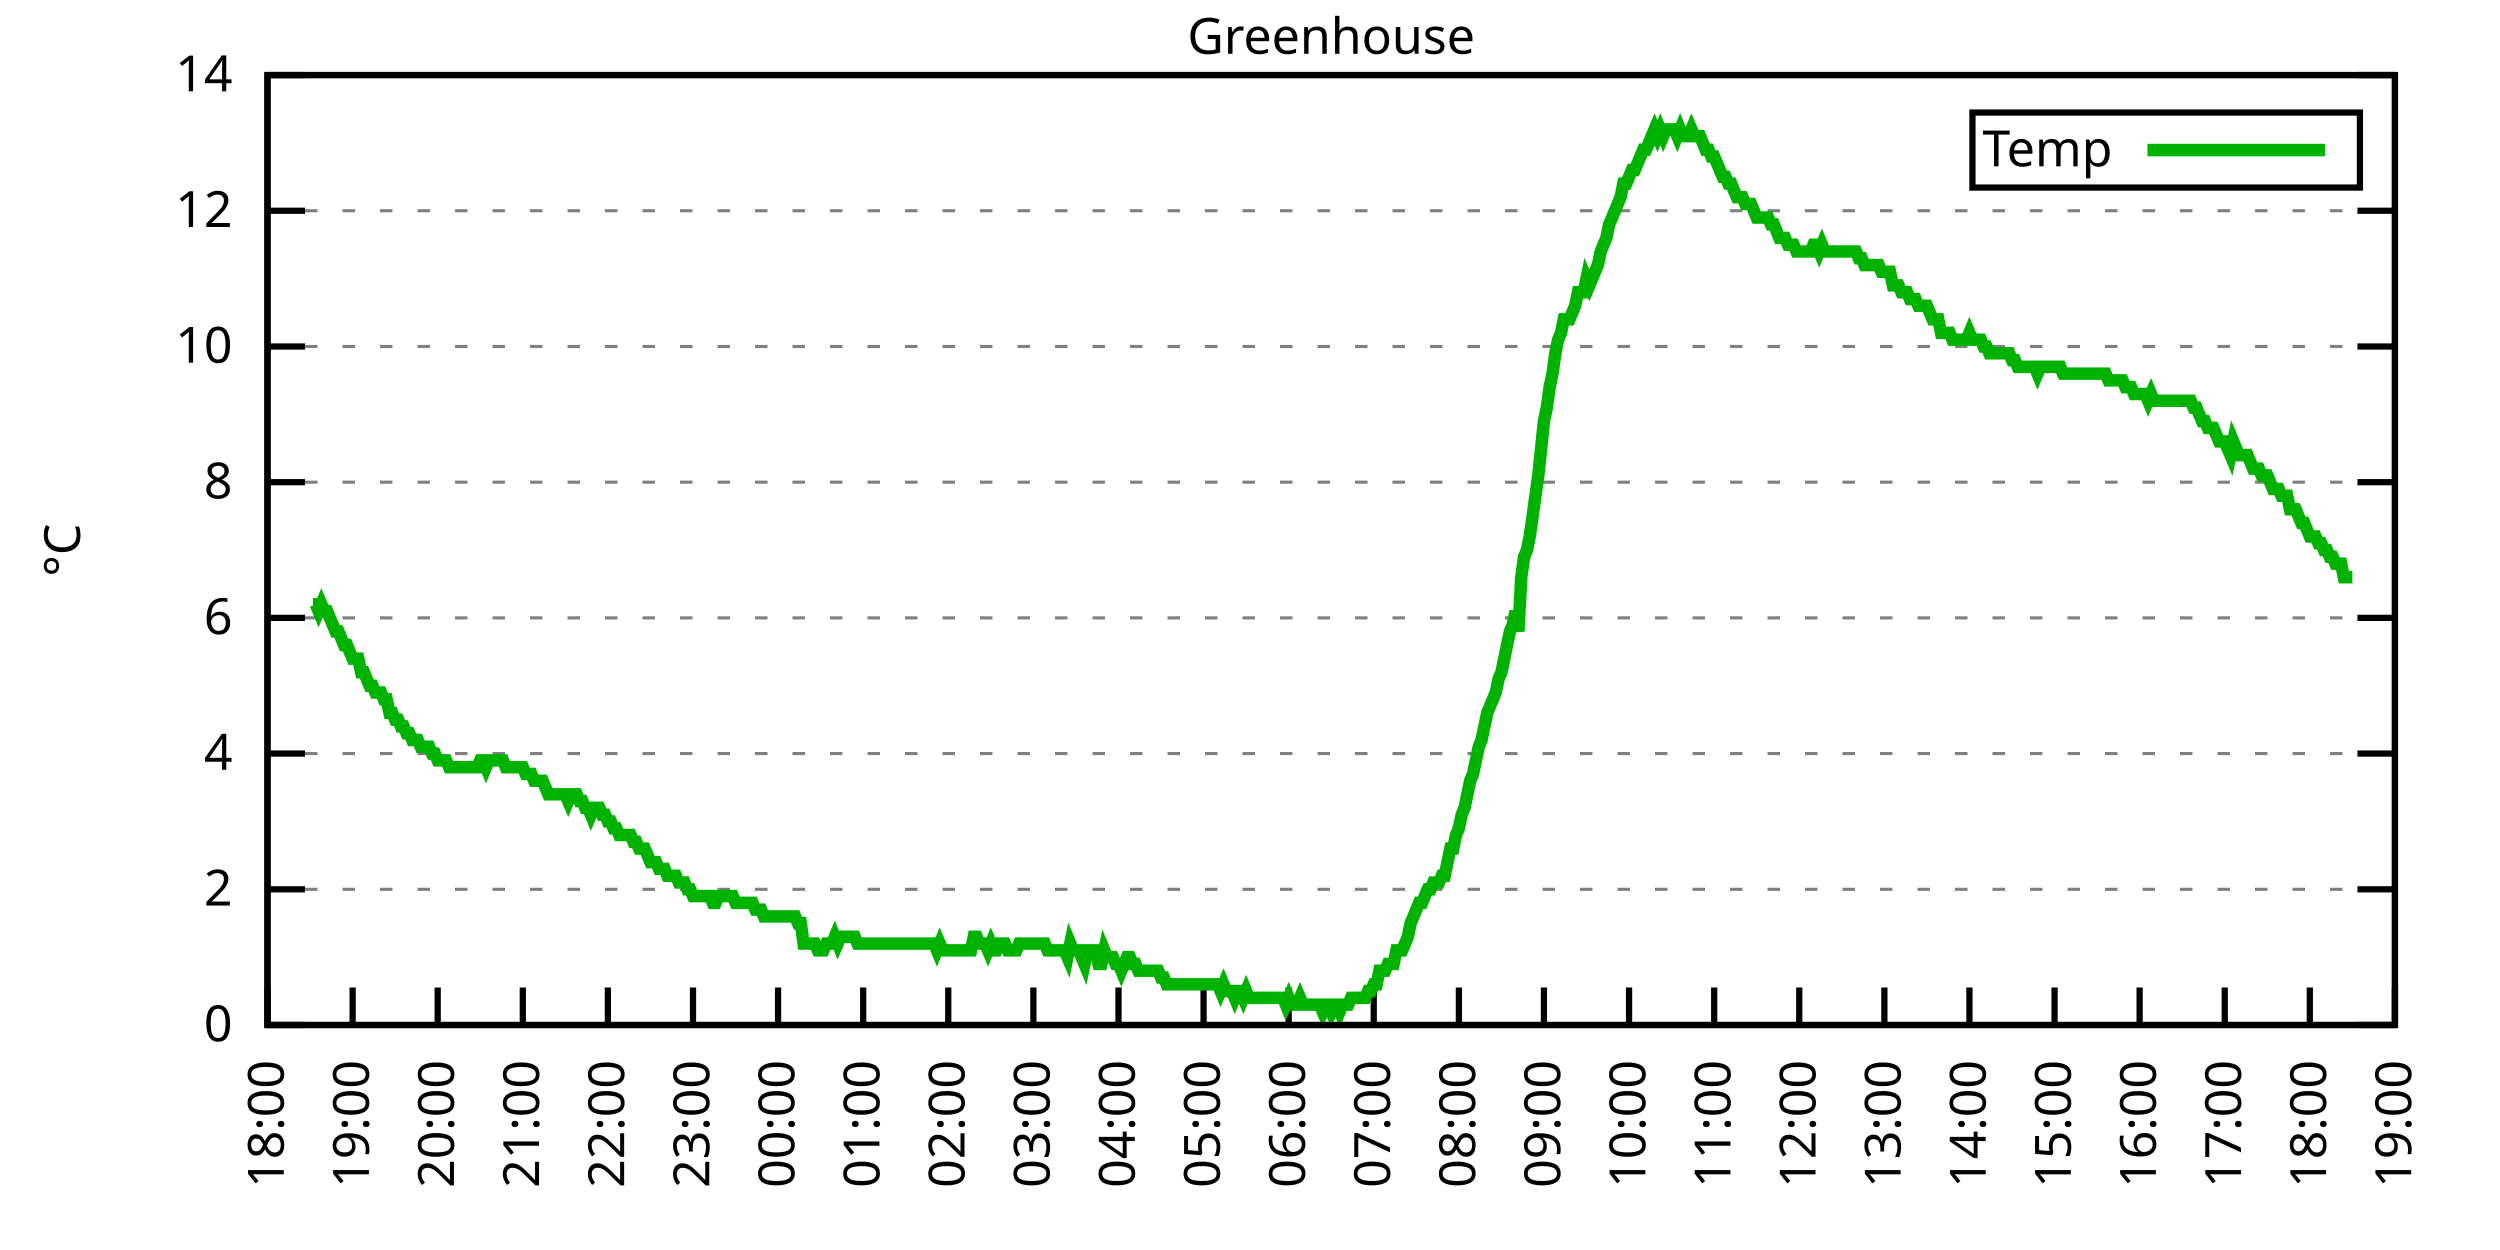
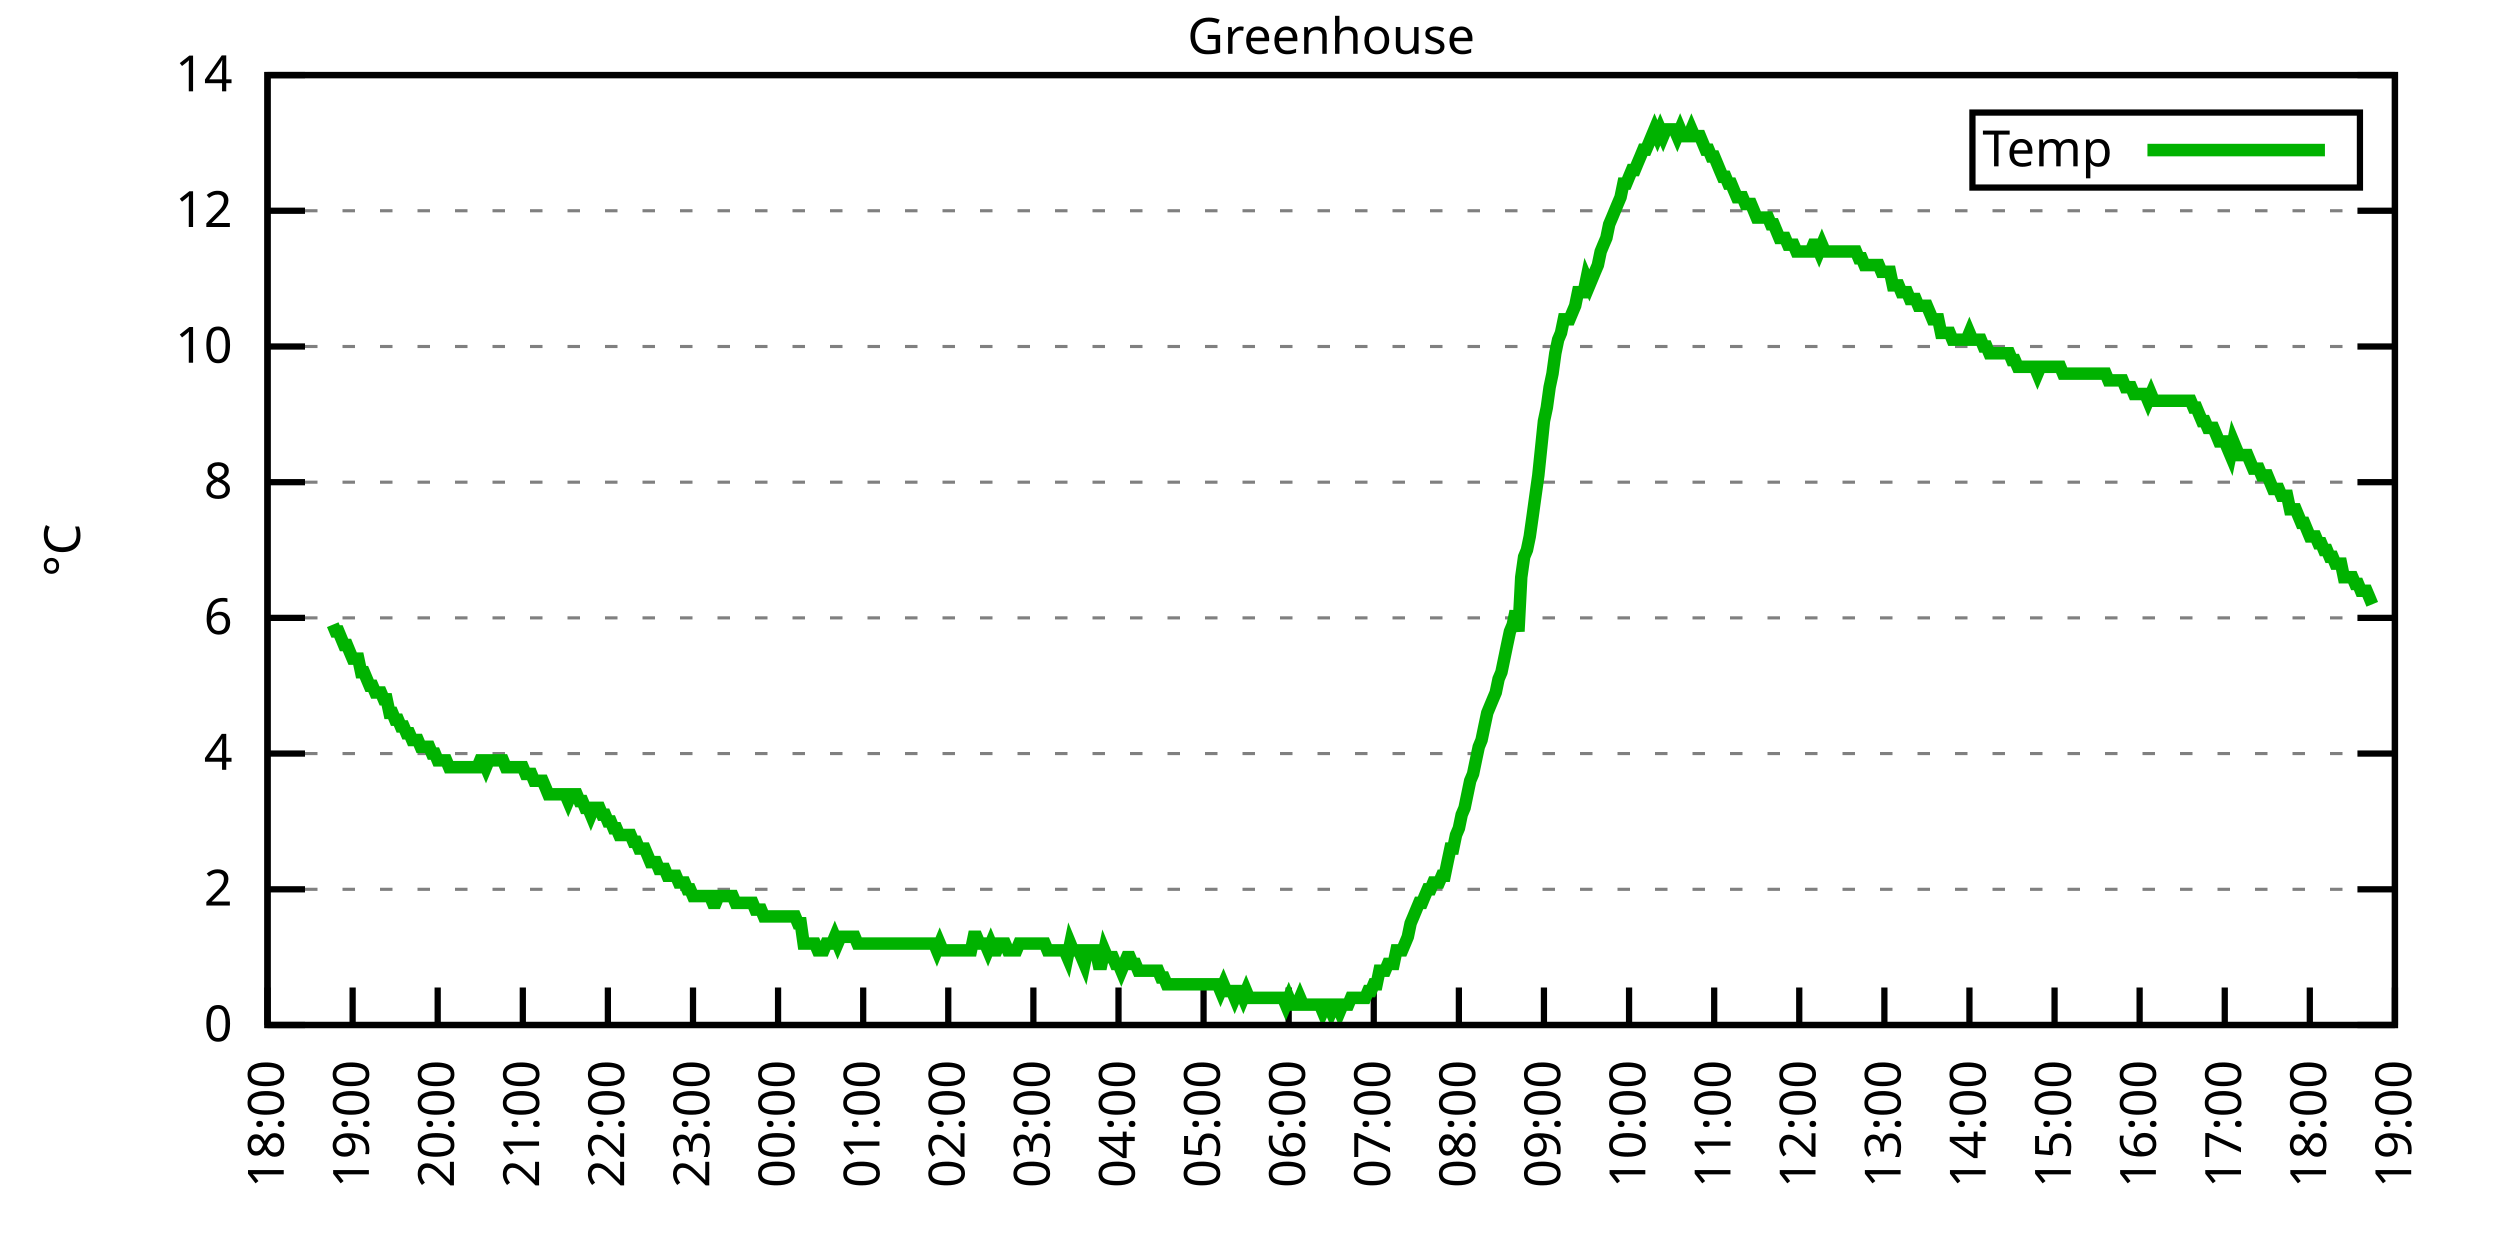
<svg xmlns="http://www.w3.org/2000/svg" xmlns:xlink="http://www.w3.org/1999/xlink" width="400" height="200" viewBox="0 0 400 200">
  <g id="gnuplot_canvas">
    <rect x="0" y="0" width="400" height="200" fill="none" />
    <defs>
      <circle id="gpDot" r="0.5" stroke-width="0.5" stroke="currentColor" />
      <path id="gpPt0" stroke-width="0.333" stroke="currentColor" d="M-1,0 h2 M0,-1 v2" />
      <path id="gpPt1" stroke-width="0.333" stroke="currentColor" d="M-1,-1 L1,1 M1,-1 L-1,1" />
      <path id="gpPt2" stroke-width="0.333" stroke="currentColor" d="M-1,0 L1,0 M0,-1 L0,1 M-1,-1 L1,1 M-1,1 L1,-1" />
      <rect id="gpPt3" stroke-width="0.333" stroke="currentColor" x="-1" y="-1" width="2" height="2" />
      <rect id="gpPt4" stroke-width="0.333" stroke="currentColor" fill="currentColor" x="-1" y="-1" width="2" height="2" />
      <circle id="gpPt5" stroke-width="0.333" stroke="currentColor" cx="0" cy="0" r="1" />
      <use xlink:href="#gpPt5" id="gpPt6" fill="currentColor" stroke="none" />
      <path id="gpPt7" stroke-width="0.333" stroke="currentColor" d="M0,-1.33 L-1.33,0.67 L1.33,0.67 z" />
      <use xlink:href="#gpPt7" id="gpPt8" fill="currentColor" stroke="none" />
      <use xlink:href="#gpPt7" id="gpPt9" stroke="currentColor" transform="rotate(180)" />
      <use xlink:href="#gpPt9" id="gpPt10" fill="currentColor" stroke="none" />
      <use xlink:href="#gpPt3" id="gpPt11" stroke="currentColor" transform="rotate(45)" />
      <use xlink:href="#gpPt11" id="gpPt12" fill="currentColor" stroke="none" />
      <path id="gpPt13" stroke-width="0.333" stroke="currentColor" d="M0,1.330 L1.265,0.411 L0.782,-1.067 L-0.782,-1.076 L-1.265,0.411 z" />
      <use xlink:href="#gpPt13" id="gpPt14" fill="currentColor" stroke="none" />
      <filter id="textbox" filterUnits="objectBoundingBox" x="0" y="0" height="1" width="1">
        <feFlood flood-color="white" flood-opacity="1" result="bgnd" />
        <feComposite in="SourceGraphic" in2="bgnd" operator="atop" />
      </filter>
      <filter id="greybox" filterUnits="objectBoundingBox" x="0" y="0" height="1" width="1">
        <feFlood flood-color="lightgrey" flood-opacity="1" result="grey" />
        <feComposite in="SourceGraphic" in2="grey" operator="atop" />
      </filter>
    </defs>
    <g fill="none" color="white" stroke="currentColor" stroke-width="1.00" stroke-linecap="butt" stroke-linejoin="miter">
</g>
    <g fill="none" color="black" stroke="currentColor" stroke-width="1.00" stroke-linecap="butt" stroke-linejoin="miter">
      <g stroke="none" shape-rendering="crispEdges">
        <polygon fill="rgb(255, 255, 255)" points="42.80,164.00 383.18,164.00 383.18,12.02 42.80,12.02 " />
      </g>
    </g>
    <g fill="none" color="black" stroke="currentColor" stroke-width="1.00" stroke-linecap="butt" stroke-linejoin="miter">
</g>
    <g fill="none" color="black" stroke="black" stroke-width="0.50" stroke-linecap="butt" stroke-linejoin="miter">
</g>
    <g fill="none" color="gray" stroke="currentColor" stroke-width="0.50" stroke-linecap="butt" stroke-linejoin="miter">
      <path stroke="gray" stroke-dasharray="2,4" class="gridline" d="M42.80,164.00 L383.19,164.00  " />
    </g>
    <g fill="none" color="gray" stroke="gray" stroke-width="1.00" stroke-linecap="butt" stroke-linejoin="miter">
</g>
    <g fill="none" color="black" stroke="currentColor" stroke-width="1.00" stroke-linecap="butt" stroke-linejoin="miter">
      <path stroke="black" d="M42.80,164.00 L48.80,164.00 M383.19,164.00 L377.19,164.00  " />
      <g transform="translate(37.20,166.60)" stroke="none" fill="black" font-family="Sans" font-size="8.00" text-anchor="end">
        <text>
          <tspan font-family="Sans"> 0</tspan>
        </text>
      </g>
    </g>
    <g fill="none" color="black" stroke="currentColor" stroke-width="1.00" stroke-linecap="butt" stroke-linejoin="miter">
</g>
    <g fill="none" color="black" stroke="black" stroke-width="0.50" stroke-linecap="butt" stroke-linejoin="miter">
</g>
    <g fill="none" color="gray" stroke="currentColor" stroke-width="0.50" stroke-linecap="butt" stroke-linejoin="miter">
      <path stroke="gray" stroke-dasharray="2,4" class="gridline" d="M42.80,142.29 L383.19,142.29  " />
    </g>
    <g fill="none" color="gray" stroke="gray" stroke-width="1.00" stroke-linecap="butt" stroke-linejoin="miter">
</g>
    <g fill="none" color="black" stroke="currentColor" stroke-width="1.00" stroke-linecap="butt" stroke-linejoin="miter">
      <path stroke="black" d="M42.80,142.29 L48.80,142.29 M383.19,142.29 L377.19,142.29  " />
      <g transform="translate(37.20,144.89)" stroke="none" fill="black" font-family="Sans" font-size="8.00" text-anchor="end">
        <text>
          <tspan font-family="Sans"> 2</tspan>
        </text>
      </g>
    </g>
    <g fill="none" color="black" stroke="currentColor" stroke-width="1.00" stroke-linecap="butt" stroke-linejoin="miter">
</g>
    <g fill="none" color="black" stroke="black" stroke-width="0.50" stroke-linecap="butt" stroke-linejoin="miter">
</g>
    <g fill="none" color="gray" stroke="currentColor" stroke-width="0.50" stroke-linecap="butt" stroke-linejoin="miter">
      <path stroke="gray" stroke-dasharray="2,4" class="gridline" d="M42.80,120.57 L383.19,120.57  " />
    </g>
    <g fill="none" color="gray" stroke="gray" stroke-width="1.00" stroke-linecap="butt" stroke-linejoin="miter">
</g>
    <g fill="none" color="black" stroke="currentColor" stroke-width="1.00" stroke-linecap="butt" stroke-linejoin="miter">
      <path stroke="black" d="M42.80,120.57 L48.80,120.57 M383.19,120.57 L377.19,120.57  " />
      <g transform="translate(37.20,123.17)" stroke="none" fill="black" font-family="Sans" font-size="8.00" text-anchor="end">
        <text>
          <tspan font-family="Sans"> 4</tspan>
        </text>
      </g>
    </g>
    <g fill="none" color="black" stroke="currentColor" stroke-width="1.00" stroke-linecap="butt" stroke-linejoin="miter">
</g>
    <g fill="none" color="black" stroke="black" stroke-width="0.50" stroke-linecap="butt" stroke-linejoin="miter">
</g>
    <g fill="none" color="gray" stroke="currentColor" stroke-width="0.50" stroke-linecap="butt" stroke-linejoin="miter">
      <path stroke="gray" stroke-dasharray="2,4" class="gridline" d="M42.80,98.86 L383.19,98.86  " />
    </g>
    <g fill="none" color="gray" stroke="gray" stroke-width="1.00" stroke-linecap="butt" stroke-linejoin="miter">
</g>
    <g fill="none" color="black" stroke="currentColor" stroke-width="1.00" stroke-linecap="butt" stroke-linejoin="miter">
      <path stroke="black" d="M42.80,98.86 L48.80,98.86 M383.19,98.86 L377.19,98.86  " />
      <g transform="translate(37.20,101.46)" stroke="none" fill="black" font-family="Sans" font-size="8.00" text-anchor="end">
        <text>
          <tspan font-family="Sans"> 6</tspan>
        </text>
      </g>
    </g>
    <g fill="none" color="black" stroke="currentColor" stroke-width="1.00" stroke-linecap="butt" stroke-linejoin="miter">
</g>
    <g fill="none" color="black" stroke="black" stroke-width="0.50" stroke-linecap="butt" stroke-linejoin="miter">
</g>
    <g fill="none" color="gray" stroke="currentColor" stroke-width="0.50" stroke-linecap="butt" stroke-linejoin="miter">
      <path stroke="gray" stroke-dasharray="2,4" class="gridline" d="M42.80,77.15 L383.19,77.15  " />
    </g>
    <g fill="none" color="gray" stroke="gray" stroke-width="1.00" stroke-linecap="butt" stroke-linejoin="miter">
</g>
    <g fill="none" color="black" stroke="currentColor" stroke-width="1.00" stroke-linecap="butt" stroke-linejoin="miter">
      <path stroke="black" d="M42.80,77.15 L48.80,77.15 M383.19,77.15 L377.19,77.15  " />
      <g transform="translate(37.20,79.75)" stroke="none" fill="black" font-family="Sans" font-size="8.00" text-anchor="end">
        <text>
          <tspan font-family="Sans"> 8</tspan>
        </text>
      </g>
    </g>
    <g fill="none" color="black" stroke="currentColor" stroke-width="1.00" stroke-linecap="butt" stroke-linejoin="miter">
</g>
    <g fill="none" color="black" stroke="black" stroke-width="0.50" stroke-linecap="butt" stroke-linejoin="miter">
</g>
    <g fill="none" color="gray" stroke="currentColor" stroke-width="0.50" stroke-linecap="butt" stroke-linejoin="miter">
      <path stroke="gray" stroke-dasharray="2,4" class="gridline" d="M42.80,55.44 L383.19,55.44  " />
    </g>
    <g fill="none" color="gray" stroke="gray" stroke-width="1.00" stroke-linecap="butt" stroke-linejoin="miter">
</g>
    <g fill="none" color="black" stroke="currentColor" stroke-width="1.00" stroke-linecap="butt" stroke-linejoin="miter">
      <path stroke="black" d="M42.80,55.44 L48.80,55.44 M383.19,55.44 L377.19,55.44  " />
      <g transform="translate(37.20,58.04)" stroke="none" fill="black" font-family="Sans" font-size="8.00" text-anchor="end">
        <text>
          <tspan font-family="Sans"> 10</tspan>
        </text>
      </g>
    </g>
    <g fill="none" color="black" stroke="currentColor" stroke-width="1.00" stroke-linecap="butt" stroke-linejoin="miter">
</g>
    <g fill="none" color="black" stroke="black" stroke-width="0.50" stroke-linecap="butt" stroke-linejoin="miter">
</g>
    <g fill="none" color="gray" stroke="currentColor" stroke-width="0.50" stroke-linecap="butt" stroke-linejoin="miter">
      <path stroke="gray" stroke-dasharray="2,4" class="gridline" d="M42.80,33.72 L383.19,33.72  " />
    </g>
    <g fill="none" color="gray" stroke="gray" stroke-width="1.00" stroke-linecap="butt" stroke-linejoin="miter">
</g>
    <g fill="none" color="black" stroke="currentColor" stroke-width="1.00" stroke-linecap="butt" stroke-linejoin="miter">
      <path stroke="black" d="M42.80,33.72 L48.80,33.72 M383.19,33.72 L377.19,33.72  " />
      <g transform="translate(37.20,36.32)" stroke="none" fill="black" font-family="Sans" font-size="8.00" text-anchor="end">
        <text>
          <tspan font-family="Sans"> 12</tspan>
        </text>
      </g>
    </g>
    <g fill="none" color="black" stroke="currentColor" stroke-width="1.00" stroke-linecap="butt" stroke-linejoin="miter">
</g>
    <g fill="none" color="black" stroke="black" stroke-width="0.50" stroke-linecap="butt" stroke-linejoin="miter">
</g>
    <g fill="none" color="gray" stroke="currentColor" stroke-width="0.50" stroke-linecap="butt" stroke-linejoin="miter">
      <path stroke="gray" stroke-dasharray="2,4" class="gridline" d="M42.80,12.01 L383.19,12.01  " />
    </g>
    <g fill="none" color="gray" stroke="gray" stroke-width="1.00" stroke-linecap="butt" stroke-linejoin="miter">
</g>
    <g fill="none" color="black" stroke="currentColor" stroke-width="1.00" stroke-linecap="butt" stroke-linejoin="miter">
      <path stroke="black" d="M42.80,12.01 L48.80,12.01 M383.19,12.01 L377.19,12.01  " />
      <g transform="translate(37.20,14.61)" stroke="none" fill="black" font-family="Sans" font-size="8.00" text-anchor="end">
        <text>
          <tspan font-family="Sans"> 14</tspan>
        </text>
      </g>
    </g>
    <g fill="none" color="black" stroke="currentColor" stroke-width="1.00" stroke-linecap="butt" stroke-linejoin="miter">
      <path stroke="black" d="M42.80,164.00 L42.80,158.00  " />
      <g transform="translate(45.40,169.60) rotate(270.00)" stroke="none" fill="black" font-family="Sans" font-size="8.00" text-anchor="end">
        <text>
          <tspan font-family="Sans">18:00</tspan>
        </text>
      </g>
    </g>
    <g fill="none" color="black" stroke="currentColor" stroke-width="1.00" stroke-linecap="butt" stroke-linejoin="miter">
      <path stroke="black" d="M56.42,164.00 L56.42,158.00  " />
      <g transform="translate(59.02,169.60) rotate(270.00)" stroke="none" fill="black" font-family="Sans" font-size="8.00" text-anchor="end">
        <text>
          <tspan font-family="Sans">19:00</tspan>
        </text>
      </g>
    </g>
    <g fill="none" color="black" stroke="currentColor" stroke-width="1.00" stroke-linecap="butt" stroke-linejoin="miter">
      <path stroke="black" d="M70.03,164.00 L70.03,158.00  " />
      <g transform="translate(72.63,169.60) rotate(270.00)" stroke="none" fill="black" font-family="Sans" font-size="8.00" text-anchor="end">
        <text>
          <tspan font-family="Sans">20:00</tspan>
        </text>
      </g>
    </g>
    <g fill="none" color="black" stroke="currentColor" stroke-width="1.00" stroke-linecap="butt" stroke-linejoin="miter">
      <path stroke="black" d="M83.65,164.00 L83.65,158.00  " />
      <g transform="translate(86.25,169.60) rotate(270.00)" stroke="none" fill="black" font-family="Sans" font-size="8.00" text-anchor="end">
        <text>
          <tspan font-family="Sans">21:00</tspan>
        </text>
      </g>
    </g>
    <g fill="none" color="black" stroke="currentColor" stroke-width="1.00" stroke-linecap="butt" stroke-linejoin="miter">
      <path stroke="black" d="M97.26,164.00 L97.26,158.00  " />
      <g transform="translate(99.86,169.60) rotate(270.00)" stroke="none" fill="black" font-family="Sans" font-size="8.00" text-anchor="end">
        <text>
          <tspan font-family="Sans">22:00</tspan>
        </text>
      </g>
    </g>
    <g fill="none" color="black" stroke="currentColor" stroke-width="1.00" stroke-linecap="butt" stroke-linejoin="miter">
      <path stroke="black" d="M110.88,164.00 L110.88,158.00  " />
      <g transform="translate(113.48,169.60) rotate(270.00)" stroke="none" fill="black" font-family="Sans" font-size="8.00" text-anchor="end">
        <text>
          <tspan font-family="Sans">23:00</tspan>
        </text>
      </g>
    </g>
    <g fill="none" color="black" stroke="currentColor" stroke-width="1.00" stroke-linecap="butt" stroke-linejoin="miter">
      <path stroke="black" d="M124.49,164.00 L124.49,158.00  " />
      <g transform="translate(127.09,169.60) rotate(270.00)" stroke="none" fill="black" font-family="Sans" font-size="8.00" text-anchor="end">
        <text>
          <tspan font-family="Sans">00:00</tspan>
        </text>
      </g>
    </g>
    <g fill="none" color="black" stroke="currentColor" stroke-width="1.00" stroke-linecap="butt" stroke-linejoin="miter">
      <path stroke="black" d="M138.11,164.00 L138.11,158.00  " />
      <g transform="translate(140.71,169.60) rotate(270.00)" stroke="none" fill="black" font-family="Sans" font-size="8.00" text-anchor="end">
        <text>
          <tspan font-family="Sans">01:00</tspan>
        </text>
      </g>
    </g>
    <g fill="none" color="black" stroke="currentColor" stroke-width="1.00" stroke-linecap="butt" stroke-linejoin="miter">
      <path stroke="black" d="M151.72,164.00 L151.72,158.00  " />
      <g transform="translate(154.32,169.60) rotate(270.00)" stroke="none" fill="black" font-family="Sans" font-size="8.00" text-anchor="end">
        <text>
          <tspan font-family="Sans">02:00</tspan>
        </text>
      </g>
    </g>
    <g fill="none" color="black" stroke="currentColor" stroke-width="1.00" stroke-linecap="butt" stroke-linejoin="miter">
      <path stroke="black" d="M165.34,164.00 L165.34,158.00  " />
      <g transform="translate(167.94,169.60) rotate(270.00)" stroke="none" fill="black" font-family="Sans" font-size="8.00" text-anchor="end">
        <text>
          <tspan font-family="Sans">03:00</tspan>
        </text>
      </g>
    </g>
    <g fill="none" color="black" stroke="currentColor" stroke-width="1.00" stroke-linecap="butt" stroke-linejoin="miter">
      <path stroke="black" d="M178.96,164.00 L178.96,158.00  " />
      <g transform="translate(181.56,169.60) rotate(270.00)" stroke="none" fill="black" font-family="Sans" font-size="8.00" text-anchor="end">
        <text>
          <tspan font-family="Sans">04:00</tspan>
        </text>
      </g>
    </g>
    <g fill="none" color="black" stroke="currentColor" stroke-width="1.00" stroke-linecap="butt" stroke-linejoin="miter">
      <path stroke="black" d="M192.57,164.00 L192.57,158.00  " />
      <g transform="translate(195.17,169.60) rotate(270.00)" stroke="none" fill="black" font-family="Sans" font-size="8.00" text-anchor="end">
        <text>
          <tspan font-family="Sans">05:00</tspan>
        </text>
      </g>
    </g>
    <g fill="none" color="black" stroke="currentColor" stroke-width="1.00" stroke-linecap="butt" stroke-linejoin="miter">
      <path stroke="black" d="M206.19,164.00 L206.19,158.00  " />
      <g transform="translate(208.79,169.60) rotate(270.00)" stroke="none" fill="black" font-family="Sans" font-size="8.00" text-anchor="end">
        <text>
          <tspan font-family="Sans">06:00</tspan>
        </text>
      </g>
    </g>
    <g fill="none" color="black" stroke="currentColor" stroke-width="1.00" stroke-linecap="butt" stroke-linejoin="miter">
      <path stroke="black" d="M219.80,164.00 L219.80,158.00  " />
      <g transform="translate(222.40,169.60) rotate(270.00)" stroke="none" fill="black" font-family="Sans" font-size="8.00" text-anchor="end">
        <text>
          <tspan font-family="Sans">07:00</tspan>
        </text>
      </g>
    </g>
    <g fill="none" color="black" stroke="currentColor" stroke-width="1.00" stroke-linecap="butt" stroke-linejoin="miter">
      <path stroke="black" d="M233.42,164.00 L233.42,158.00  " />
      <g transform="translate(236.02,169.60) rotate(270.00)" stroke="none" fill="black" font-family="Sans" font-size="8.00" text-anchor="end">
        <text>
          <tspan font-family="Sans">08:00</tspan>
        </text>
      </g>
    </g>
    <g fill="none" color="black" stroke="currentColor" stroke-width="1.00" stroke-linecap="butt" stroke-linejoin="miter">
      <path stroke="black" d="M247.03,164.00 L247.03,158.00  " />
      <g transform="translate(249.63,169.60) rotate(270.00)" stroke="none" fill="black" font-family="Sans" font-size="8.00" text-anchor="end">
        <text>
          <tspan font-family="Sans">09:00</tspan>
        </text>
      </g>
    </g>
    <g fill="none" color="black" stroke="currentColor" stroke-width="1.00" stroke-linecap="butt" stroke-linejoin="miter">
      <path stroke="black" d="M260.65,164.00 L260.65,158.00  " />
      <g transform="translate(263.25,169.60) rotate(270.00)" stroke="none" fill="black" font-family="Sans" font-size="8.00" text-anchor="end">
        <text>
          <tspan font-family="Sans">10:00</tspan>
        </text>
      </g>
    </g>
    <g fill="none" color="black" stroke="currentColor" stroke-width="1.00" stroke-linecap="butt" stroke-linejoin="miter">
      <path stroke="black" d="M274.27,164.00 L274.27,158.00  " />
      <g transform="translate(276.87,169.60) rotate(270.00)" stroke="none" fill="black" font-family="Sans" font-size="8.00" text-anchor="end">
        <text>
          <tspan font-family="Sans">11:00</tspan>
        </text>
      </g>
    </g>
    <g fill="none" color="black" stroke="currentColor" stroke-width="1.00" stroke-linecap="butt" stroke-linejoin="miter">
      <path stroke="black" d="M287.88,164.00 L287.88,158.00  " />
      <g transform="translate(290.48,169.60) rotate(270.00)" stroke="none" fill="black" font-family="Sans" font-size="8.00" text-anchor="end">
        <text>
          <tspan font-family="Sans">12:00</tspan>
        </text>
      </g>
    </g>
    <g fill="none" color="black" stroke="currentColor" stroke-width="1.00" stroke-linecap="butt" stroke-linejoin="miter">
      <path stroke="black" d="M301.50,164.00 L301.50,158.00  " />
      <g transform="translate(304.10,169.60) rotate(270.00)" stroke="none" fill="black" font-family="Sans" font-size="8.00" text-anchor="end">
        <text>
          <tspan font-family="Sans">13:00</tspan>
        </text>
      </g>
    </g>
    <g fill="none" color="black" stroke="currentColor" stroke-width="1.00" stroke-linecap="butt" stroke-linejoin="miter">
      <path stroke="black" d="M315.11,164.00 L315.11,158.00  " />
      <g transform="translate(317.71,169.60) rotate(270.00)" stroke="none" fill="black" font-family="Sans" font-size="8.00" text-anchor="end">
        <text>
          <tspan font-family="Sans">14:00</tspan>
        </text>
      </g>
    </g>
    <g fill="none" color="black" stroke="currentColor" stroke-width="1.00" stroke-linecap="butt" stroke-linejoin="miter">
      <path stroke="black" d="M328.73,164.00 L328.73,158.00  " />
      <g transform="translate(331.33,169.60) rotate(270.00)" stroke="none" fill="black" font-family="Sans" font-size="8.00" text-anchor="end">
        <text>
          <tspan font-family="Sans">15:00</tspan>
        </text>
      </g>
    </g>
    <g fill="none" color="black" stroke="currentColor" stroke-width="1.00" stroke-linecap="butt" stroke-linejoin="miter">
      <path stroke="black" d="M342.34,164.00 L342.34,158.00  " />
      <g transform="translate(344.94,169.60) rotate(270.00)" stroke="none" fill="black" font-family="Sans" font-size="8.00" text-anchor="end">
        <text>
          <tspan font-family="Sans">16:00</tspan>
        </text>
      </g>
    </g>
    <g fill="none" color="black" stroke="currentColor" stroke-width="1.00" stroke-linecap="butt" stroke-linejoin="miter">
      <path stroke="black" d="M355.96,164.00 L355.96,158.00  " />
      <g transform="translate(358.56,169.60) rotate(270.00)" stroke="none" fill="black" font-family="Sans" font-size="8.00" text-anchor="end">
        <text>
          <tspan font-family="Sans">17:00</tspan>
        </text>
      </g>
    </g>
    <g fill="none" color="black" stroke="currentColor" stroke-width="1.00" stroke-linecap="butt" stroke-linejoin="miter">
      <path stroke="black" d="M369.57,164.00 L369.57,158.00  " />
      <g transform="translate(372.17,169.60) rotate(270.00)" stroke="none" fill="black" font-family="Sans" font-size="8.00" text-anchor="end">
        <text>
          <tspan font-family="Sans">18:00</tspan>
        </text>
      </g>
    </g>
    <g fill="none" color="black" stroke="currentColor" stroke-width="1.00" stroke-linecap="butt" stroke-linejoin="miter">
      <path stroke="black" d="M383.19,164.00 L383.19,158.00  " />
      <g transform="translate(385.79,169.60) rotate(270.00)" stroke="none" fill="black" font-family="Sans" font-size="8.00" text-anchor="end">
        <text>
          <tspan font-family="Sans">19:00</tspan>
        </text>
      </g>
    </g>
    <g fill="none" color="black" stroke="currentColor" stroke-width="1.00" stroke-linecap="butt" stroke-linejoin="miter">
</g>
    <g fill="none" color="black" stroke="currentColor" stroke-width="1.00" stroke-linecap="butt" stroke-linejoin="miter">
      <path stroke="black" d="M42.80,12.01 L42.80,164.00 L383.19,164.00 L383.19,12.01 L42.80,12.01 Z  " />
    </g>
    <g fill="none" color="black" stroke="currentColor" stroke-width="1.00" stroke-linecap="butt" stroke-linejoin="miter">
</g>
    <g fill="none" color="black" stroke="currentColor" stroke-width="1.00" stroke-linecap="butt" stroke-linejoin="miter">
      <path stroke="black" d="M315.59,30.01 L315.59,18.01 L377.59,18.01 L377.59,30.01 L315.59,30.01 Z  " />
    </g>
    <g id="Greenhouse_plot_1">
      <g fill="none" color="white" stroke="black" stroke-width="2.00" stroke-linecap="butt" stroke-linejoin="miter">
</g>
      <g fill="none" color="black" stroke="currentColor" stroke-width="2.00" stroke-linecap="butt" stroke-linejoin="miter">
        <g transform="translate(337.99,26.61)" stroke="none" fill="black" font-family="Sans" font-size="8.00" text-anchor="end">
          <text>
            <tspan font-family="Sans">Temp</tspan>
          </text>
        </g>
      </g>
      <g fill="none" color="black" stroke="currentColor" stroke-width="2.00" stroke-linecap="butt" stroke-linejoin="miter">
-         <path stroke="rgb(  0, 178,   0)" d="M343.59,24.01 L371.99,24.01 M50.06,96.69 L50.52,96.69 L50.97,97.78 L51.42,96.69 L51.88,97.78 L52.33,97.78   L52.78,98.86 L53.24,99.95 L53.69,101.03 L54.15,101.03 L54.60,102.12 L55.05,103.20 L55.51,103.20 L55.96,104.29   L56.42,105.38 L56.87,105.38 L57.32,105.38 L57.78,107.55 L58.23,107.55 L58.68,108.63 L59.14,109.72 L59.59,109.72   L60.05,110.80 L60.50,110.80 L60.95,110.80 L61.41,111.89 L61.86,111.89 L62.32,114.06 L62.77,114.06 L63.22,115.15   L63.68,115.15 L64.13,116.23 L64.58,116.23 L65.04,117.32 L65.49,117.32 L65.95,118.40 L66.40,118.40 L66.85,118.40   L67.31,119.49 L67.76,119.49 L68.22,119.49 L68.67,119.49 L69.12,120.57 L69.58,120.57 L70.03,121.66 L70.49,121.66   L70.94,121.66 L71.39,121.66 L71.85,122.75 L72.30,122.75 L72.75,122.75 L73.21,122.75 L73.66,122.75 L74.12,122.75   L74.57,122.75 L75.02,122.75 L75.48,122.75 L75.93,122.75 L76.39,122.75 L76.84,121.66 L77.29,121.66 L77.75,122.75   L78.20,121.66 L78.65,121.66 L79.11,121.66 L79.56,121.66 L80.02,121.66 L80.47,121.66 L80.92,122.75 L81.38,122.75   L81.83,122.75 L82.29,122.75 L82.74,122.75 L83.19,122.75 L83.65,122.75 L84.10,123.83 L84.55,123.83 L85.01,123.83   L85.46,124.92 L85.92,124.92 L86.37,124.92 L86.82,124.92 L87.28,126.00 L87.73,127.09 L88.19,127.09 L88.64,127.09   L89.09,127.09 L89.55,127.09 L90.00,127.09 L90.45,127.09 L90.91,128.17 L91.36,127.09 L91.82,127.09 L92.27,127.09   L92.72,128.17 L93.18,128.17 L93.63,129.26 L94.09,129.26 L94.54,130.35 L94.99,129.26 L95.45,129.26 L95.90,129.26   L96.35,130.35 L96.81,130.35 L97.26,131.43 L97.72,131.43 L98.17,132.52 L98.62,132.52 L99.08,133.60 L99.53,133.60   L99.99,133.60 L100.44,133.60 L100.89,133.60 L101.35,134.69 L101.80,134.69 L102.25,135.77 L102.71,135.77 L103.16,135.77   L103.62,136.86 L104.07,137.94 L104.52,137.94 L104.98,137.94 L105.43,139.03 L105.89,139.03 L106.34,139.03 L106.79,140.12   L107.25,140.12 L107.70,140.12 L108.15,140.12 L108.61,141.20 L109.06,141.20 L109.52,141.20 L109.97,142.29 L110.42,142.29   L110.88,143.37 L111.33,143.37 L111.79,143.37 L112.24,143.37 L112.69,143.37 L113.15,143.37 L113.60,143.37 L114.05,144.46   L114.51,144.46 L114.96,143.37 L115.42,143.37 L115.87,143.37 L116.32,143.37 L116.78,143.37 L117.23,143.37 L117.69,144.46   L118.14,144.46 L118.59,144.46 L119.05,144.46 L119.50,144.46 L119.96,144.46 L120.41,144.46 L120.86,145.54 L121.32,145.54   L121.77,145.54 L122.22,146.63 L122.68,146.63 L123.13,146.63 L123.59,146.63 L124.04,146.63 L124.49,146.63 L124.95,146.63   L125.40,146.63 L125.86,146.63 L126.31,146.63 L126.76,146.63 L127.22,146.63 L127.67,147.72 L128.12,147.72 L128.58,150.97   L129.03,150.97 L129.49,150.97 L129.94,150.97 L130.39,150.97 L130.85,152.06 L131.30,152.06 L131.76,152.06 L132.21,150.97   L132.66,150.97 L133.12,150.97 L133.57,149.89 L134.02,150.97 L134.48,149.89 L134.93,149.89 L135.39,149.89 L135.84,149.89   L136.29,149.89 L136.75,149.89 L137.20,150.97 L137.66,150.97 L138.11,150.97 L138.56,150.97 L139.02,150.97 L139.47,150.97   L139.92,150.97 L140.38,150.97 L140.83,150.97 L141.29,150.97 L141.74,150.97 L142.19,150.97 L142.65,150.97 L143.10,150.97   L143.56,150.97 L144.01,150.97 L144.46,150.97 L144.92,150.97 L145.37,150.97 L145.82,150.97 L146.28,150.97 L146.73,150.97   L147.19,150.97 L147.64,150.97 L148.09,150.97 L148.55,150.97 L149.00,150.97 L149.46,150.97 L149.91,152.06 L150.36,150.97   L150.82,152.06 L151.27,152.06 L151.72,152.06 L152.18,152.06 L152.63,152.06 L153.09,152.06 L153.54,152.06 L153.99,152.06   L154.45,152.06 L154.90,152.06 L155.36,152.06 L155.81,149.89 L156.26,149.89 L156.72,150.97 L157.17,150.97 L157.62,150.97   L158.08,152.06 L158.53,150.97 L158.99,152.06 L159.44,152.06 L159.89,150.97 L160.35,150.97 L160.80,150.97 L161.26,152.06   L161.71,152.06 L162.16,152.06 L162.62,152.06 L163.07,150.97 L163.52,150.97 L163.98,150.97 L164.43,150.97 L164.89,150.97   L165.34,150.97 L165.79,150.97 L166.25,150.97 L166.70,150.97 L167.16,150.97 L167.61,152.06 L168.06,152.06 L168.52,152.06   L168.97,152.06 L169.43,152.06 L169.88,152.06 L170.33,152.06 L170.79,153.14 L171.24,150.97 L171.69,152.06 L172.15,152.06   L172.60,152.06 L173.06,153.14 L173.51,154.23 L173.96,152.06 L174.42,152.06 L174.87,152.06 L175.33,152.06 L175.78,154.23   L176.23,154.23 L176.69,152.06 L177.14,153.14 L177.59,153.14 L178.05,153.14 L178.50,154.23 L178.96,154.23 L179.41,155.31   L179.86,154.23 L180.32,153.14 L180.77,153.14 L181.23,154.23 L181.68,154.23 L182.13,155.31 L182.59,155.31 L183.04,155.31   L183.49,155.31 L183.95,155.31 L184.40,155.31 L184.86,155.31 L185.31,155.31 L185.76,156.40 L186.22,156.40 L186.67,157.49   L187.13,157.49 L187.58,157.49 L188.03,157.49 L188.49,157.49 L188.94,157.49 L189.39,157.49 L189.85,157.49 L190.30,157.49   L190.76,157.49 L191.21,157.49 L191.66,157.49 L192.12,157.49 L192.57,157.49 L193.03,157.49 L193.48,157.49 L193.93,157.49   L194.39,157.49 L194.84,157.49 L195.29,158.57 L195.75,157.49 L196.20,158.57 L196.66,158.57 L197.11,158.57 L197.56,159.66   L198.02,158.57 L198.47,158.57 L198.93,159.66 L199.38,158.57 L199.83,159.66 L200.29,159.66 L200.74,159.66 L201.19,159.66   L201.65,159.66 L202.10,159.66 L202.56,159.66 L203.01,159.66 L203.46,159.66 L203.92,159.66 L204.37,159.66 L204.83,159.66   L205.28,159.66 L205.73,160.74 L206.19,159.66 L206.64,160.74 L207.09,160.74 L207.55,160.74 L208.00,159.66 L208.46,160.74   L208.91,160.74 L209.36,160.74 L209.82,160.74 L210.27,160.74 L210.73,160.74 L211.18,160.74 L211.63,161.83 L212.09,160.74   L212.54,160.74 L213.00,161.83 L213.45,160.74 L213.90,160.74 L214.36,161.83 L214.81,160.74 L215.26,160.74 L215.72,160.74   L216.17,159.66 L216.63,159.66 L217.08,159.66 L217.53,159.66 L217.99,159.66 L218.44,159.66 L218.90,158.57 L219.35,158.57   L219.80,157.49 L220.26,157.49 L220.71,155.31 L221.16,155.31 L221.62,155.31 L222.07,154.23 L222.53,154.23 L222.98,154.23   L223.43,152.06 L223.89,152.06 L224.34,152.06 L224.80,150.97 L225.25,149.89 L225.70,147.72 L226.16,146.63 L226.61,145.54   L227.06,144.46 L227.52,144.46 L227.97,143.37 L228.43,142.29 L228.88,142.29 L229.33,141.20 L229.79,141.20 L230.24,141.20   L230.70,140.12 L231.15,140.12 L231.60,137.94 L232.06,135.77 L232.51,135.77 L232.96,133.60 L233.42,132.52 L233.87,130.35   L234.33,129.26 L234.78,127.09 L235.23,124.92 L235.69,123.83 L236.14,121.66 L236.60,119.49 L237.05,118.40 L237.50,116.23   L237.96,114.06 L238.41,112.97 L238.86,111.89 L239.32,110.80 L239.77,108.63 L240.23,107.55 L240.68,105.38 L241.13,103.20   L241.59,101.03 L242.04,99.95 L242.50,97.78 L242.95,101.03 L243.40,92.35 L243.86,89.09 L244.31,88.00 L244.76,85.83   L245.22,82.58 L245.67,79.32 L246.13,76.06 L246.58,71.72 L247.03,67.38 L247.49,65.21 L247.94,61.95 L248.40,59.78   L248.85,56.52 L249.30,54.35 L249.76,53.26 L250.21,51.09 L250.66,51.09 L251.12,51.09 L251.57,50.01 L252.03,48.92   L252.48,46.75 L252.93,46.75 L253.39,46.75 L253.84,44.58 L254.30,45.66 L254.75,44.58 L255.20,43.49 L255.66,42.41   L256.11,40.24 L256.56,39.15 L257.02,38.07 L257.47,35.89 L257.93,34.81 L258.38,33.72 L258.83,32.64 L259.29,31.55   L259.74,29.38 L260.20,29.38 L260.65,28.29 L261.10,27.21 L261.56,27.21 L262.01,26.12 L262.47,25.04 L262.92,23.95   L263.37,23.95 L263.83,22.87 L264.28,21.78 L264.73,20.70 L265.19,21.78 L265.64,20.70 L266.10,21.78 L266.55,20.70   L267.00,20.70 L267.46,20.70 L267.91,20.70 L268.37,21.78 L268.82,20.70 L269.27,21.78 L269.73,21.78 L270.18,21.78   L270.63,20.70 L271.09,21.78 L271.54,21.78 L272.00,21.78 L272.45,22.87 L272.90,23.95 L273.36,23.95 L273.81,25.04   L274.27,25.04 L274.72,26.12 L275.17,27.21 L275.63,28.29 L276.08,28.29 L276.53,29.38 L276.99,29.38 L277.44,30.47   L277.90,31.55 L278.35,31.55 L278.80,31.55 L279.26,32.64 L279.71,32.64 L280.17,32.64 L280.62,33.72 L281.07,34.81   L281.53,34.81 L281.98,34.81 L282.43,34.81 L282.89,34.81 L283.34,35.89 L283.80,35.89 L284.25,36.98 L284.70,38.07   L285.16,38.07 L285.61,38.07 L286.07,39.15 L286.52,39.15 L286.97,39.15 L287.43,40.24 L287.88,40.24 L288.33,40.24   L288.79,40.24 L289.24,40.24 L289.70,40.24 L290.15,39.15 L290.60,39.15 L291.06,40.24 L291.51,39.15 L291.97,40.24   L292.42,40.24 L292.87,40.24 L293.33,40.24 L293.78,40.24 L294.23,40.24 L294.69,40.24 L295.14,40.24 L295.60,40.24   L296.05,40.24 L296.50,40.24 L296.96,40.24 L297.41,41.32 L297.87,41.32 L298.32,42.41 L298.77,42.41 L299.23,42.41   L299.68,42.41 L300.13,42.41 L300.59,42.41 L301.04,43.49 L301.50,43.49 L301.95,43.49 L302.40,43.49 L302.86,45.66   L303.31,45.66 L303.77,45.66 L304.22,46.75 L304.67,46.75 L305.13,46.75 L305.58,47.84 L306.03,47.84 L306.49,47.84   L306.94,48.92 L307.40,48.92 L307.85,48.92 L308.30,48.92 L308.76,50.01 L309.21,51.09 L309.67,51.09 L310.12,51.09   L310.57,53.26 L311.03,53.26 L311.48,53.26 L311.94,53.26 L312.39,54.35 L312.84,54.35 L313.30,54.35 L313.75,54.35   L314.20,54.35 L314.66,54.35 L315.11,53.26 L315.57,54.35 L316.02,54.35 L316.47,54.35 L316.93,54.35 L317.38,55.44   L317.84,55.44 L318.29,56.52 L318.74,56.52 L319.20,56.52 L319.65,56.52 L320.10,56.52 L320.56,56.52 L321.01,56.52   L321.47,56.52 L321.92,57.61 L322.37,57.61 L322.83,58.69 L323.28,58.69 L323.74,58.69 L324.19,58.69 L324.64,58.69   L325.10,58.69 L325.55,58.69 L326.00,59.78 L326.46,58.69 L326.91,58.69 L327.37,58.69 L327.82,58.69 L328.27,58.69   L328.73,58.69 L329.18,58.69 L329.64,58.69 L330.09,59.78 L330.54,59.78 L331.00,59.78 L331.45,59.78 L331.90,59.78   L332.36,59.78 L332.81,59.78 L333.27,59.78 L333.72,59.78 L334.17,59.78 L334.63,59.78 L335.08,59.78 L335.54,59.78   L335.99,59.78 L336.44,59.78 L336.90,59.78 L337.35,60.86 L337.80,60.86 L338.26,60.86 L338.71,60.86 L339.17,60.86   L339.62,60.86 L340.07,61.95 L340.53,61.95 L340.98,61.95 L341.44,63.04 L341.89,63.04 L342.34,63.04 L342.80,63.04   L343.25,63.04 L343.70,64.12 L344.16,63.04 L344.61,64.12 L345.07,64.12 L345.52,64.12 L345.97,64.12 L346.43,64.12   L346.88,64.12 L347.34,64.12 L347.79,64.12 L348.24,64.12 L348.70,64.12 L349.15,64.12 L349.60,64.12 L350.06,64.12   L350.51,64.12 L350.97,65.21 L351.42,65.21 L351.87,66.29 L352.33,67.38 L352.78,67.38 L353.24,68.46 L353.69,68.46   L354.14,68.46 L354.60,69.55 L355.05,70.63 L355.50,70.63 L355.96,70.63 L356.41,71.72 L356.87,72.81 L357.32,70.63   L357.77,71.72 L358.23,72.81 L358.68,72.81 L359.14,72.81 L359.59,72.81 L360.04,73.89 L360.50,74.98 L360.95,74.98   L361.41,74.98 L361.86,76.06 L362.31,76.06 L362.77,76.06 L363.22,77.15 L363.67,78.23 L364.13,78.23 L364.58,78.23   L365.04,79.32 L365.49,79.32 L365.94,79.32 L366.40,81.49 L366.85,81.49 L367.31,81.49 L367.76,82.58 L368.21,83.66   L368.67,83.66 L369.12,84.75 L369.57,85.83 L370.03,85.83 L370.48,85.83 L370.94,86.92 L371.39,86.92 L371.84,88.00   L372.30,88.00 L372.75,89.09 L373.21,89.09 L373.66,90.18 L374.11,90.18 L374.57,90.18 L375.02,92.35 L375.47,92.35   L375.93,92.35 L376.38,92.35  " />
+         <path stroke="rgb(  0, 178,   0)" d="M343.59,24.01 L371.99,24.01 M53.24,99.95 L53.69,101.03 L54.15,101.03 L54.60,102.12 L55.05,103.20 L55.51,103.20   L55.96,104.29 L56.42,105.38 L56.87,105.38 L57.32,105.38 L57.78,107.55 L58.23,107.55 L58.68,108.63 L59.14,109.72   L59.59,109.72 L60.05,110.80 L60.50,110.80 L60.95,110.80 L61.41,111.89 L61.86,111.89 L62.32,114.06 L62.77,114.06   L63.22,115.15 L63.68,115.15 L64.13,116.23 L64.58,116.23 L65.04,117.32 L65.49,117.32 L65.95,118.40 L66.40,118.40   L66.85,118.40 L67.31,119.49 L67.76,119.49 L68.22,119.49 L68.67,119.49 L69.12,120.57 L69.58,120.57 L70.03,121.66   L70.49,121.66 L70.94,121.66 L71.39,121.66 L71.85,122.75 L72.30,122.75 L72.75,122.75 L73.21,122.75 L73.66,122.75   L74.12,122.75 L74.57,122.75 L75.02,122.75 L75.48,122.75 L75.93,122.75 L76.39,122.75 L76.84,121.66 L77.29,121.66   L77.75,122.75 L78.20,121.66 L78.65,121.66 L79.11,121.66 L79.56,121.66 L80.02,121.66 L80.47,121.66 L80.92,122.75   L81.38,122.75 L81.83,122.75 L82.29,122.75 L82.74,122.75 L83.19,122.75 L83.65,122.75 L84.10,123.83 L84.55,123.83   L85.01,123.83 L85.46,124.92 L85.92,124.92 L86.37,124.92 L86.82,124.92 L87.28,126.00 L87.73,127.09 L88.19,127.09   L88.64,127.09 L89.09,127.09 L89.55,127.09 L90.00,127.09 L90.45,127.09 L90.91,128.17 L91.36,127.09 L91.82,127.09   L92.27,127.09 L92.72,128.17 L93.18,128.17 L93.63,129.26 L94.09,129.26 L94.54,130.35 L94.99,129.26 L95.45,129.26   L95.90,129.26 L96.35,130.35 L96.81,130.35 L97.26,131.43 L97.72,131.43 L98.17,132.52 L98.62,132.52 L99.08,133.60   L99.53,133.60 L99.99,133.60 L100.44,133.60 L100.89,133.60 L101.35,134.69 L101.80,134.69 L102.25,135.77 L102.71,135.77   L103.16,135.77 L103.62,136.86 L104.07,137.94 L104.52,137.94 L104.98,137.94 L105.43,139.03 L105.89,139.03 L106.34,139.03   L106.79,140.12 L107.25,140.12 L107.70,140.12 L108.15,140.12 L108.61,141.20 L109.06,141.20 L109.52,141.20 L109.97,142.29   L110.42,142.29 L110.88,143.37 L111.33,143.37 L111.79,143.37 L112.24,143.37 L112.69,143.37 L113.15,143.37 L113.60,143.37   L114.05,144.46 L114.51,144.46 L114.96,143.37 L115.42,143.37 L115.87,143.37 L116.32,143.37 L116.78,143.37 L117.23,143.37   L117.69,144.46 L118.14,144.46 L118.59,144.46 L119.05,144.46 L119.50,144.46 L119.96,144.46 L120.41,144.46 L120.86,145.54   L121.32,145.54 L121.77,145.54 L122.22,146.63 L122.68,146.63 L123.13,146.63 L123.59,146.63 L124.04,146.63 L124.49,146.63   L124.95,146.63 L125.40,146.63 L125.86,146.63 L126.31,146.63 L126.76,146.63 L127.22,146.63 L127.67,147.72 L128.12,147.72   L128.58,150.97 L129.03,150.97 L129.49,150.97 L129.94,150.97 L130.39,150.97 L130.85,152.06 L131.30,152.06 L131.76,152.06   L132.21,150.97 L132.66,150.97 L133.12,150.97 L133.57,149.89 L134.02,150.97 L134.48,149.89 L134.93,149.89 L135.39,149.89   L135.84,149.89 L136.29,149.89 L136.75,149.89 L137.20,150.97 L137.66,150.97 L138.11,150.97 L138.56,150.97 L139.02,150.97   L139.47,150.97 L139.92,150.97 L140.38,150.97 L140.83,150.97 L141.29,150.97 L141.74,150.97 L142.19,150.97 L142.65,150.97   L143.10,150.97 L143.56,150.97 L144.01,150.97 L144.46,150.97 L144.92,150.97 L145.37,150.97 L145.82,150.97 L146.28,150.97   L146.73,150.97 L147.19,150.97 L147.64,150.97 L148.09,150.97 L148.55,150.97 L149.00,150.97 L149.46,150.97 L149.91,152.06   L150.36,150.97 L150.82,152.06 L151.27,152.06 L151.72,152.06 L152.18,152.06 L152.63,152.06 L153.09,152.06 L153.54,152.06   L153.99,152.06 L154.45,152.06 L154.90,152.06 L155.36,152.06 L155.81,149.89 L156.26,149.89 L156.72,150.97 L157.17,150.97   L157.62,150.97 L158.08,152.06 L158.53,150.97 L158.99,152.06 L159.44,152.06 L159.89,150.97 L160.35,150.97 L160.80,150.97   L161.26,152.06 L161.71,152.06 L162.16,152.06 L162.62,152.06 L163.07,150.97 L163.52,150.97 L163.98,150.97 L164.43,150.97   L164.89,150.97 L165.34,150.97 L165.79,150.97 L166.25,150.97 L166.70,150.97 L167.16,150.97 L167.61,152.06 L168.06,152.06   L168.52,152.06 L168.97,152.06 L169.43,152.06 L169.88,152.06 L170.33,152.06 L170.79,153.14 L171.24,150.97 L171.69,152.06   L172.15,152.06 L172.60,152.06 L173.06,153.14 L173.51,154.23 L173.96,152.06 L174.42,152.06 L174.87,152.06 L175.33,152.06   L175.78,154.23 L176.23,154.23 L176.69,152.06 L177.14,153.14 L177.59,153.14 L178.05,153.14 L178.50,154.23 L178.96,154.23   L179.41,155.31 L179.86,154.23 L180.32,153.14 L180.77,153.14 L181.23,154.23 L181.68,154.23 L182.13,155.31 L182.59,155.31   L183.04,155.31 L183.49,155.31 L183.95,155.31 L184.40,155.31 L184.86,155.31 L185.31,155.31 L185.76,156.40 L186.22,156.40   L186.67,157.49 L187.13,157.49 L187.58,157.49 L188.03,157.49 L188.49,157.49 L188.94,157.49 L189.39,157.49 L189.85,157.49   L190.30,157.49 L190.76,157.49 L191.21,157.49 L191.66,157.49 L192.12,157.49 L192.57,157.49 L193.03,157.49 L193.48,157.49   L193.93,157.49 L194.39,157.49 L194.84,157.49 L195.29,158.57 L195.75,157.49 L196.20,158.57 L196.66,158.57 L197.11,158.57   L197.56,159.66 L198.02,158.57 L198.47,158.57 L198.93,159.66 L199.38,158.57 L199.83,159.66 L200.29,159.66 L200.74,159.66   L201.19,159.66 L201.65,159.66 L202.10,159.66 L202.56,159.66 L203.01,159.66 L203.46,159.66 L203.92,159.66 L204.37,159.66   L204.83,159.66 L205.28,159.66 L205.73,160.74 L206.19,159.66 L206.64,160.74 L207.09,160.74 L207.55,160.74 L208.00,159.66   L208.46,160.74 L208.91,160.74 L209.36,160.74 L209.82,160.74 L210.27,160.74 L210.73,160.74 L211.18,160.74 L211.63,161.83   L212.09,160.74 L212.54,160.74 L213.00,161.83 L213.45,160.74 L213.90,160.74 L214.36,161.83 L214.81,160.74 L215.26,160.74   L215.72,160.74 L216.17,159.66 L216.63,159.66 L217.08,159.66 L217.53,159.66 L217.99,159.66 L218.44,159.66 L218.90,158.57   L219.35,158.57 L219.80,157.49 L220.26,157.49 L220.71,155.31 L221.16,155.31 L221.62,155.31 L222.07,154.23 L222.53,154.23   L222.98,154.23 L223.43,152.06 L223.89,152.06 L224.34,152.06 L224.80,150.97 L225.25,149.89 L225.70,147.72 L226.16,146.63   L226.61,145.54 L227.06,144.46 L227.52,144.46 L227.97,143.37 L228.43,142.29 L228.88,142.29 L229.33,141.20 L229.79,141.20   L230.24,141.20 L230.70,140.12 L231.15,140.12 L231.60,137.94 L232.06,135.77 L232.51,135.77 L232.96,133.60 L233.42,132.52   L233.87,130.35 L234.33,129.26 L234.78,127.09 L235.23,124.92 L235.69,123.83 L236.14,121.66 L236.60,119.49 L237.05,118.40   L237.50,116.23 L237.96,114.06 L238.41,112.97 L238.86,111.89 L239.32,110.80 L239.77,108.63 L240.23,107.55 L240.68,105.38   L241.13,103.20 L241.59,101.03 L242.04,99.95 L242.50,97.78 L242.95,101.03 L243.40,92.35 L243.86,89.09 L244.31,88.00   L244.76,85.83 L245.22,82.58 L245.67,79.32 L246.13,76.06 L246.58,71.72 L247.03,67.38 L247.49,65.21 L247.94,61.95   L248.40,59.78 L248.85,56.52 L249.30,54.35 L249.76,53.26 L250.21,51.09 L250.66,51.09 L251.12,51.09 L251.57,50.01   L252.03,48.92 L252.48,46.75 L252.93,46.75 L253.39,46.75 L253.84,44.58 L254.30,45.66 L254.75,44.58 L255.20,43.49   L255.66,42.41 L256.11,40.24 L256.56,39.15 L257.02,38.07 L257.47,35.89 L257.93,34.81 L258.38,33.72 L258.83,32.64   L259.29,31.55 L259.74,29.38 L260.20,29.38 L260.65,28.29 L261.10,27.21 L261.56,27.21 L262.01,26.12 L262.47,25.04   L262.92,23.95 L263.37,23.95 L263.83,22.87 L264.28,21.78 L264.73,20.70 L265.19,21.78 L265.64,20.70 L266.10,21.78   L266.55,20.70 L267.00,20.70 L267.46,20.70 L267.91,20.70 L268.37,21.78 L268.82,20.70 L269.27,21.78 L269.73,21.78   L270.18,21.78 L270.63,20.70 L271.09,21.78 L271.54,21.78 L272.00,21.78 L272.45,22.87 L272.90,23.95 L273.36,23.95   L273.81,25.04 L274.27,25.04 L274.72,26.12 L275.17,27.21 L275.63,28.29 L276.08,28.29 L276.53,29.38 L276.99,29.38   L277.44,30.47 L277.90,31.55 L278.35,31.55 L278.80,31.55 L279.26,32.64 L279.71,32.64 L280.17,32.64 L280.62,33.72   L281.07,34.81 L281.53,34.81 L281.98,34.81 L282.43,34.81 L282.89,34.81 L283.34,35.89 L283.80,35.89 L284.25,36.98   L284.70,38.07 L285.16,38.07 L285.61,38.07 L286.07,39.15 L286.52,39.15 L286.97,39.15 L287.43,40.24 L287.88,40.24   L288.33,40.24 L288.79,40.24 L289.24,40.24 L289.70,40.24 L290.15,39.15 L290.60,39.15 L291.06,40.24 L291.51,39.15   L291.97,40.24 L292.42,40.24 L292.87,40.24 L293.33,40.24 L293.78,40.24 L294.23,40.24 L294.69,40.24 L295.14,40.24   L295.60,40.24 L296.05,40.24 L296.50,40.24 L296.96,40.24 L297.41,41.32 L297.87,41.32 L298.32,42.41 L298.77,42.41   L299.23,42.41 L299.68,42.41 L300.13,42.41 L300.59,42.41 L301.04,43.49 L301.50,43.49 L301.95,43.49 L302.40,43.49   L302.86,45.66 L303.31,45.66 L303.77,45.66 L304.22,46.75 L304.67,46.75 L305.13,46.75 L305.58,47.84 L306.03,47.84   L306.49,47.84 L306.94,48.92 L307.40,48.92 L307.85,48.92 L308.30,48.92 L308.76,50.01 L309.21,51.09 L309.67,51.09   L310.12,51.09 L310.57,53.26 L311.03,53.26 L311.48,53.26 L311.94,53.26 L312.39,54.35 L312.84,54.35 L313.30,54.35   L313.75,54.35 L314.20,54.35 L314.66,54.35 L315.11,53.26 L315.57,54.35 L316.02,54.35 L316.47,54.35 L316.93,54.35   L317.38,55.44 L317.84,55.44 L318.29,56.52 L318.74,56.52 L319.20,56.52 L319.65,56.52 L320.10,56.52 L320.56,56.52   L321.01,56.52 L321.47,56.52 L321.92,57.61 L322.37,57.61 L322.83,58.69 L323.28,58.69 L323.74,58.69 L324.19,58.69   L324.64,58.69 L325.10,58.69 L325.55,58.69 L326.00,59.78 L326.46,58.69 L326.91,58.69 L327.37,58.69 L327.82,58.69   L328.27,58.69 L328.73,58.69 L329.18,58.69 L329.64,58.69 L330.09,59.78 L330.54,59.78 L331.00,59.78 L331.45,59.78   L331.90,59.78 L332.36,59.78 L332.81,59.78 L333.27,59.78 L333.72,59.78 L334.17,59.78 L334.63,59.78 L335.08,59.78   L335.54,59.78 L335.99,59.78 L336.44,59.78 L336.90,59.78 L337.35,60.86 L337.80,60.86 L338.26,60.86 L338.71,60.86   L339.17,60.86 L339.62,60.86 L340.07,61.95 L340.53,61.95 L340.98,61.95 L341.44,63.04 L341.89,63.04 L342.34,63.04   L342.80,63.04 L343.25,63.04 L343.70,64.12 L344.16,63.04 L344.61,64.12 L345.07,64.12 L345.52,64.12 L345.97,64.12   L346.43,64.12 L346.88,64.12 L347.34,64.12 L347.79,64.12 L348.24,64.12 L348.70,64.12 L349.15,64.12 L349.60,64.12   L350.06,64.12 L350.51,64.12 L350.97,65.21 L351.42,65.21 L351.87,66.29 L352.33,67.38 L352.78,67.38 L353.24,68.46   L353.69,68.46 L354.14,68.46 L354.60,69.55 L355.05,70.63 L355.50,70.63 L355.96,70.63 L356.41,71.72 L356.87,72.81   L357.32,70.63 L357.77,71.72 L358.23,72.81 L358.68,72.81 L359.14,72.81 L359.59,72.81 L360.04,73.89 L360.50,74.98   L360.95,74.98 L361.41,74.98 L361.86,76.06 L362.31,76.06 L362.77,76.06 L363.22,77.15 L363.67,78.23 L364.13,78.23   L364.58,78.23 L365.04,79.32 L365.49,79.32 L365.94,79.32 L366.40,81.49 L366.85,81.49 L367.31,81.49 L367.76,82.58   L368.21,83.66 L368.67,83.66 L369.12,84.75 L369.57,85.83 L370.03,85.83 L370.48,85.83 L370.94,86.92 L371.39,86.92   L371.84,88.00 L372.30,88.00 L372.75,89.09 L373.21,89.09 L373.66,90.18 L374.11,90.18 L374.57,90.18 L375.02,92.35   L375.47,92.35 L375.93,92.35 L376.38,92.35 L376.84,93.43 L377.29,93.43 L377.74,94.52 L378.20,94.52 L378.65,94.52   L379.11,95.60 L379.56,96.69  " />
      </g>
    </g>
    <g fill="none" color="black" stroke="currentColor" stroke-width="2.00" stroke-linecap="butt" stroke-linejoin="miter">
</g>
    <g fill="none" color="black" stroke="black" stroke-width="1.00" stroke-linecap="butt" stroke-linejoin="miter">
</g>
    <g fill="none" color="black" stroke="currentColor" stroke-width="1.00" stroke-linecap="butt" stroke-linejoin="miter">
      <path stroke="black" d="M42.80,12.01 L42.80,164.00 L383.19,164.00 L383.19,12.01 L42.80,12.01 Z  " />
      <g transform="translate(12.80,88.01) rotate(270.00)" stroke="none" fill="black" font-family="Sans" font-size="8.00" text-anchor="middle">
        <text>
          <tspan font-family="Sans">°C</tspan>
        </text>
      </g>
    </g>
    <g fill="none" color="black" stroke="currentColor" stroke-width="1.00" stroke-linecap="butt" stroke-linejoin="miter">
</g>
    <g fill="none" color="black" stroke="currentColor" stroke-width="1.00" stroke-linecap="butt" stroke-linejoin="miter">
      <g transform="translate(212.99,8.61)" stroke="none" fill="black" font-family="Sans" font-size="8.00" text-anchor="middle">
        <text>
          <tspan font-family="Sans">Greenhouse</tspan>
        </text>
      </g>
    </g>
    <g fill="none" color="black" stroke="currentColor" stroke-width="1.00" stroke-linecap="butt" stroke-linejoin="miter">
</g>
  </g>
</svg>
